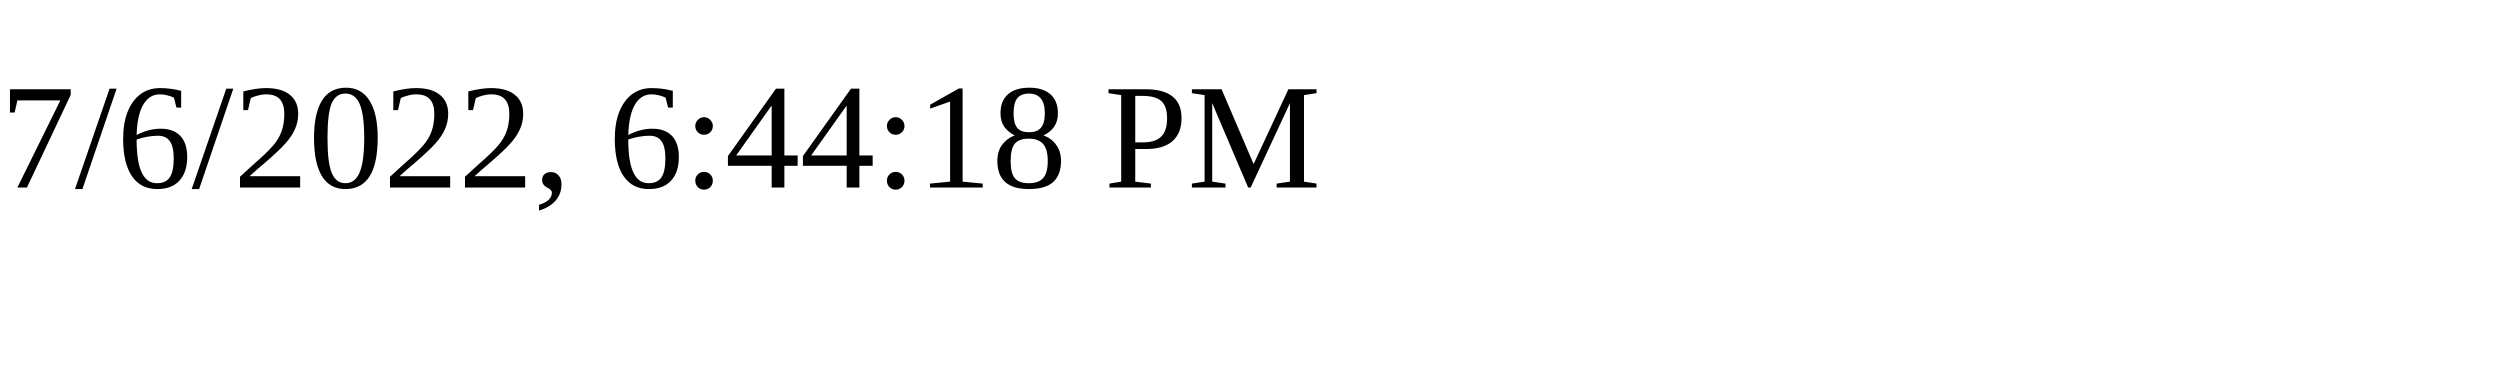
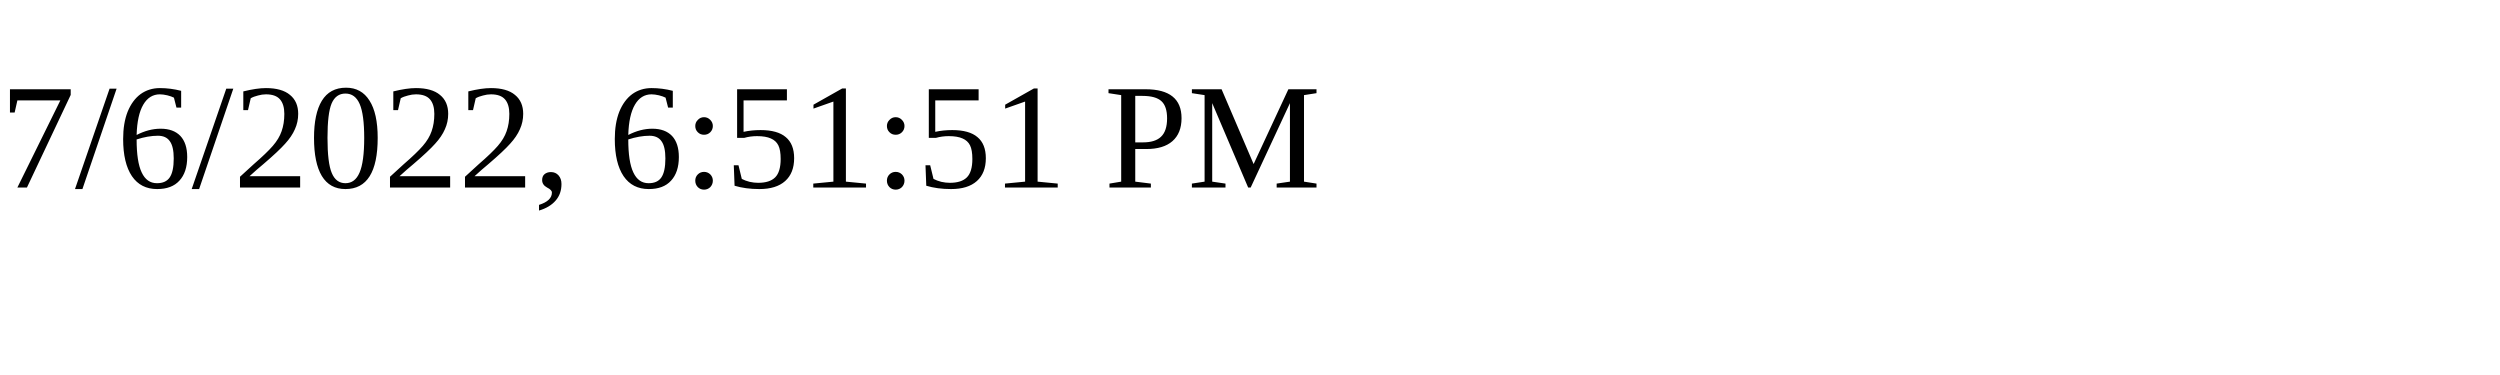
<svg xmlns="http://www.w3.org/2000/svg" height="30" width="200">
-   <text x="0" y="15">7/6/2022, 6:44:18 PM</text>
+   <text x="0" y="15">7/6/2022, 6:51:51 PM</text>
</svg>
